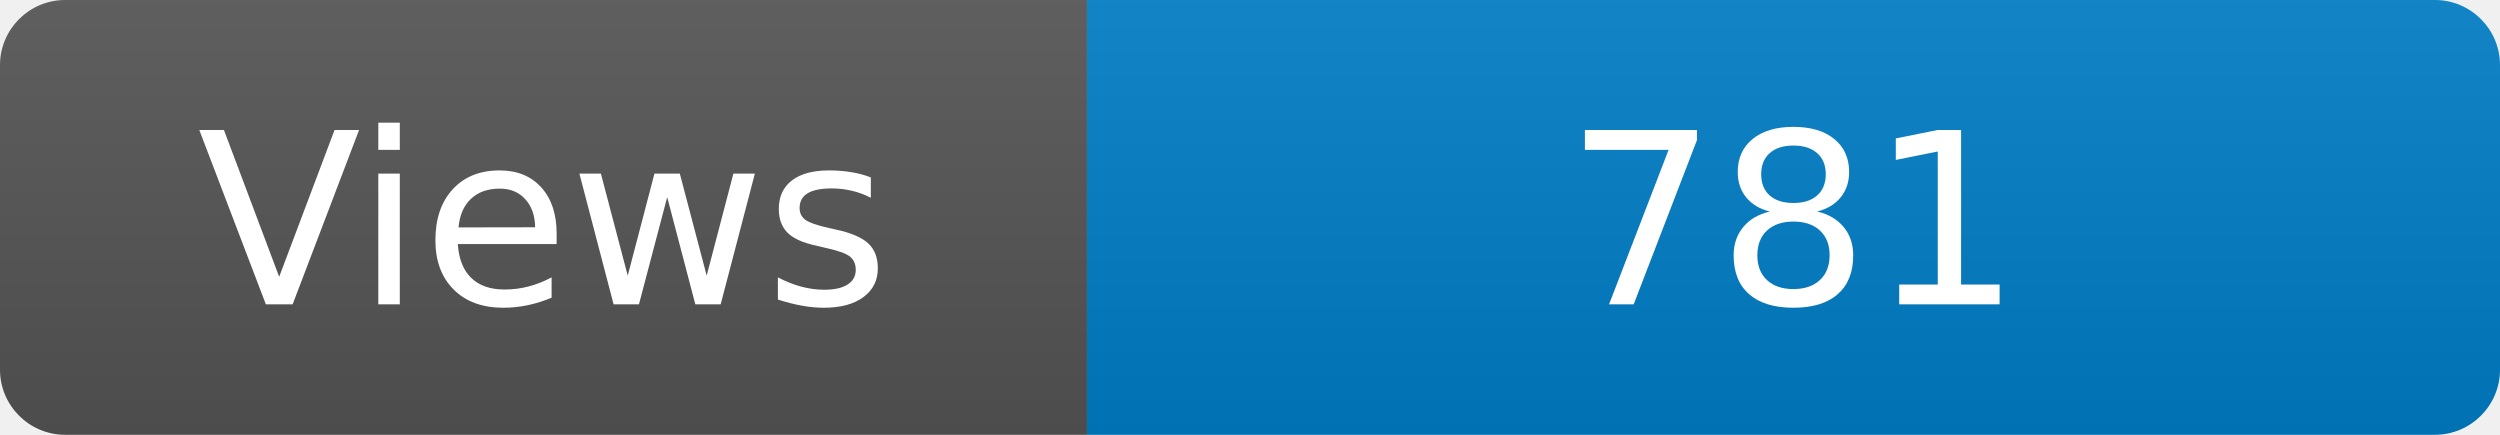
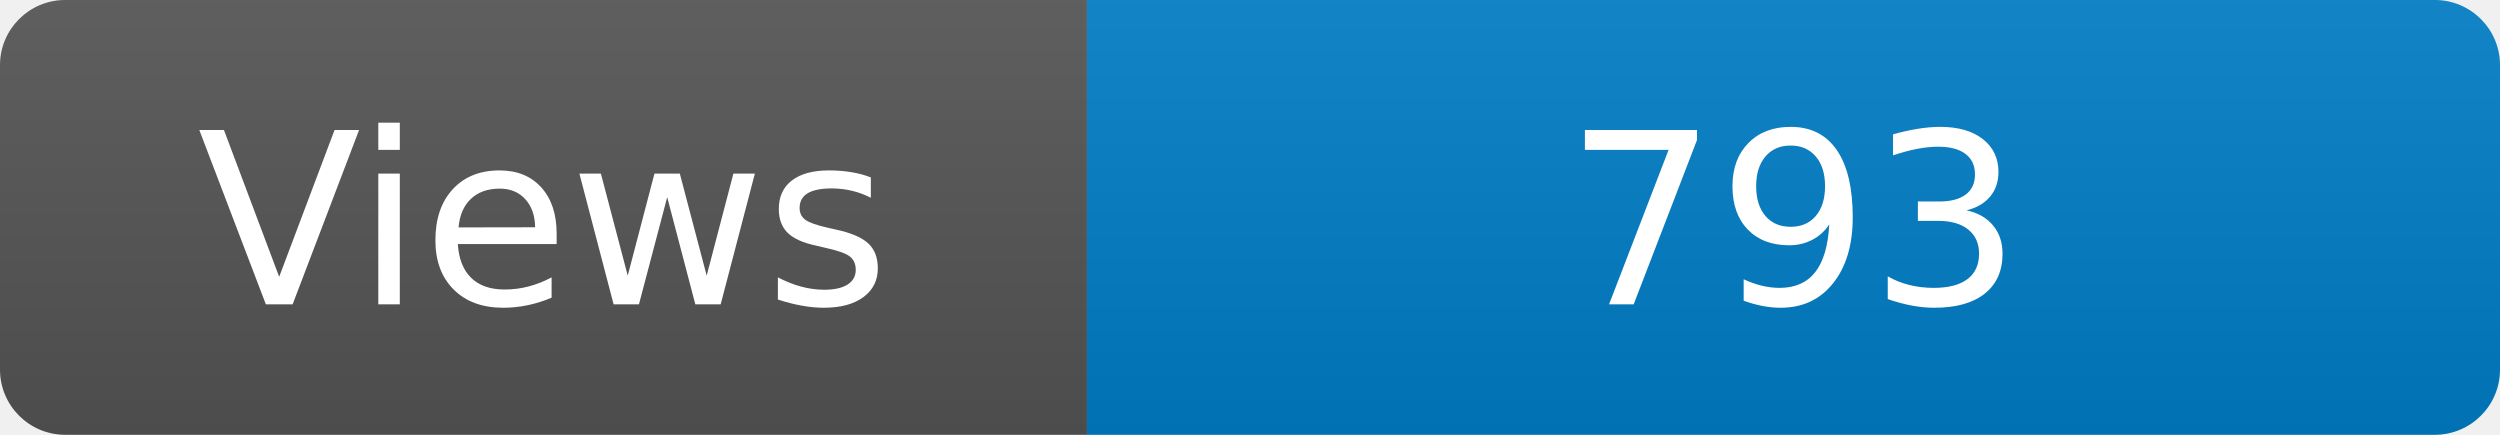
<svg xmlns="http://www.w3.org/2000/svg" width="115" height="20" role="img" aria-label="Maintained?: yes">
  <linearGradient id="s" x2="0" y2="100%">
    <stop offset="0" stop-color="#bbb" stop-opacity=".1" />
    <stop offset="1" stop-opacity=".1" />
  </linearGradient>
  <clipPath id="r">
    <rect width="115" height="20" rx="3" fill="#fff" />
  </clipPath>
  <g clip-path="url(#r)">
    <rect width="50" height="20" fill="#555" />
    <rect x="50" width="160" height="20" fill="#007ec6" />
    <rect width="115" height="20" fill="url(#s)" />
  </g>
  <g fill="#fff" text-anchor="middle" font-family="Verdana,Geneva,DejaVu Sans,sans-serif" font-size="110">
    <text x="250" y="140" transform="scale(.1)" fill="#fff">Views</text>
-     <text x="825" y="140" transform="scale(.1)" fill="#fff">781</text>
+     <text x="825" y="140" transform="scale(.1)" fill="#fff">793</text>
  </g>
</svg>
